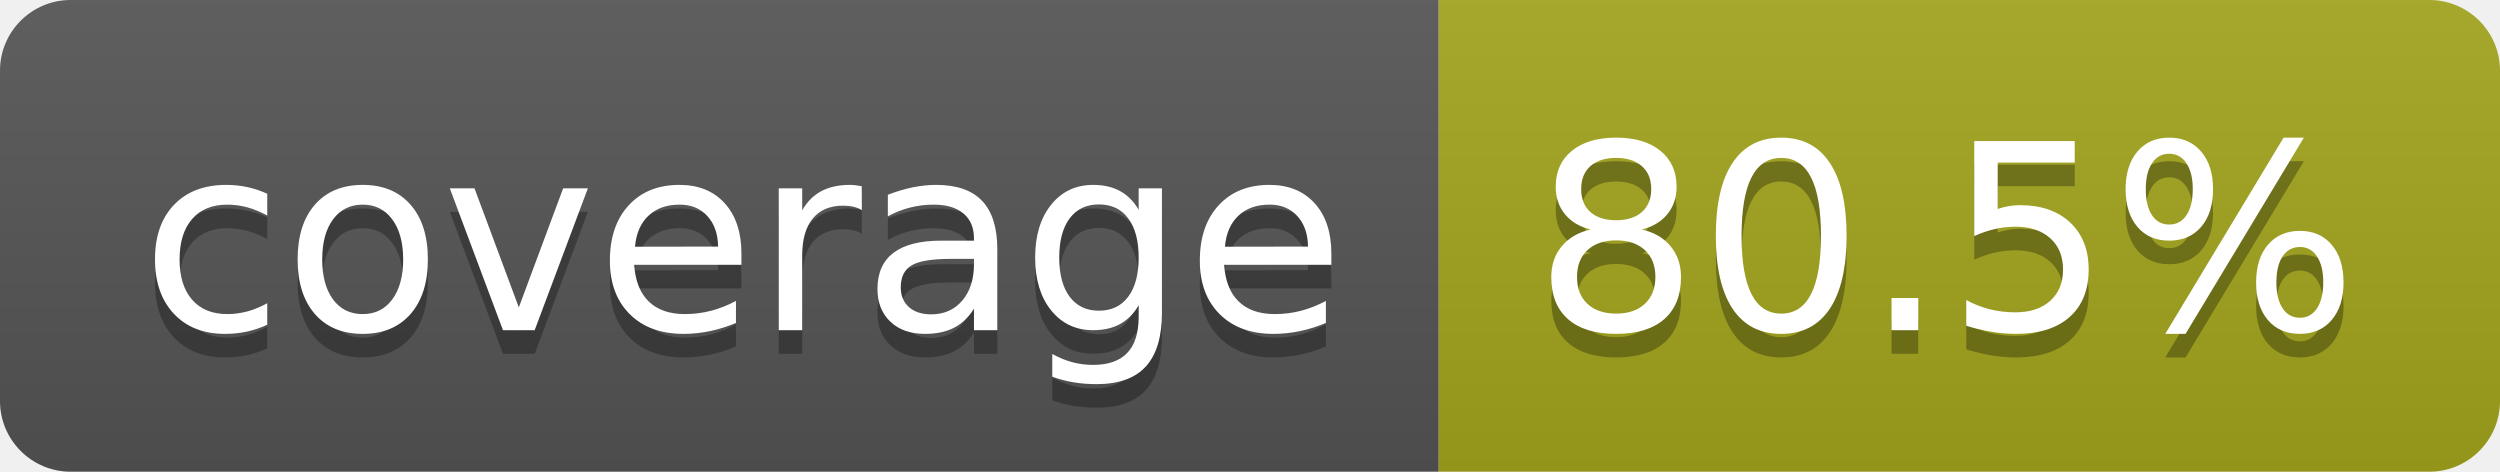
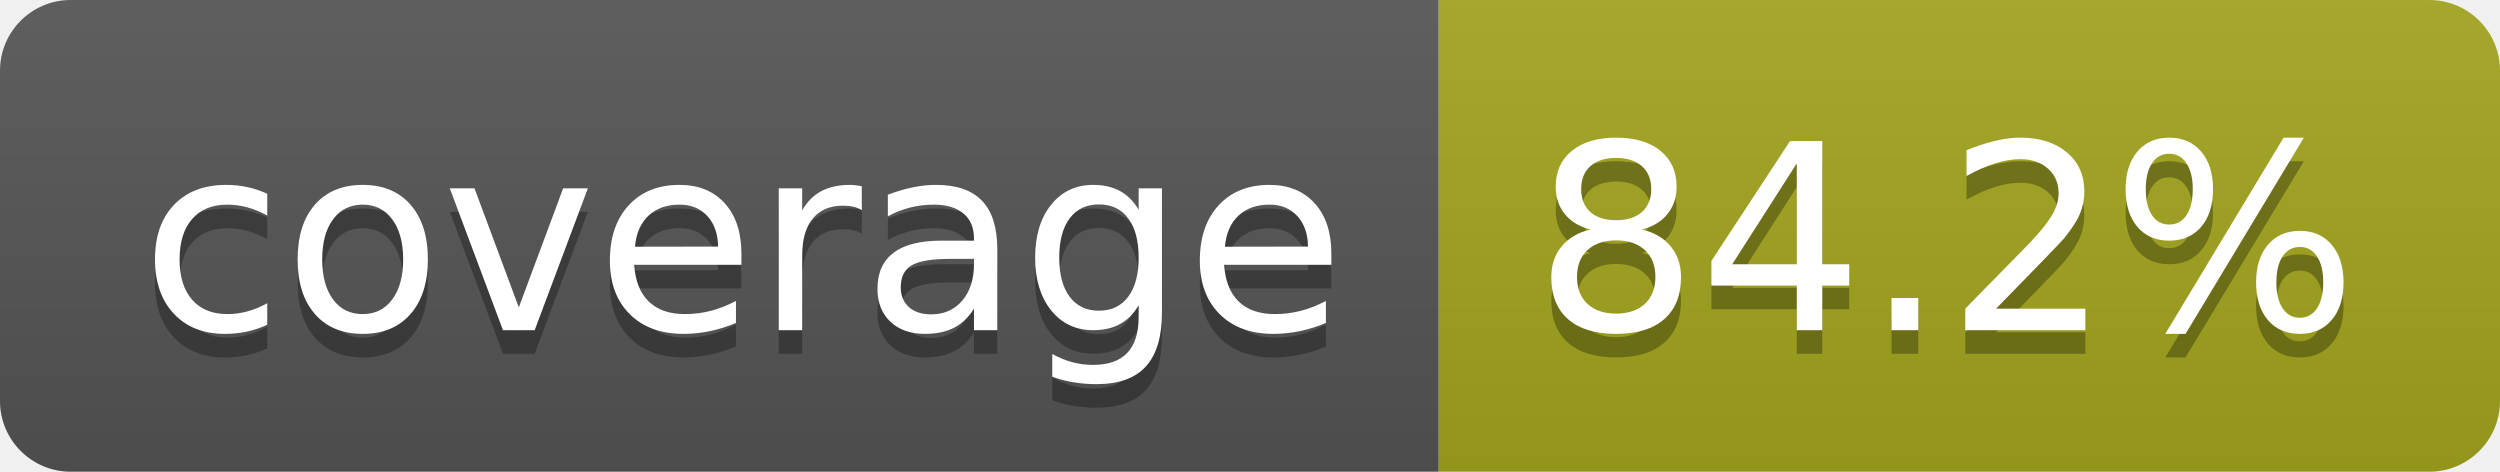
- <svg xmlns="http://www.w3.org/2000/svg" width="106" height="20" role="img" aria-label="coverage: 80.5%">
+ <svg xmlns="http://www.w3.org/2000/svg" width="106" height="20" role="img" aria-label="coverage: 84.2%">
  <linearGradient id="s" x2="0" y2="100%">
    <stop offset="0" stop-color="#bbb" stop-opacity=".1" />
    <stop offset="1" stop-opacity=".1" />
  </linearGradient>
  <clipPath id="r">
    <rect width="106" height="20" rx="3" fill="#fff" />
  </clipPath>
  <g clip-path="url(#r)">
    <rect width="61" height="20" fill="#555" />
    <rect x="61" width="45" height="20" fill="#a4a61d" />
    <rect width="106" height="20" fill="url(#s)" />
  </g>
  <g fill="#fff" text-anchor="middle" font-family="Verdana,Geneva,DejaVu Sans,sans-serif" text-rendering="geometricPrecision" font-size="110">
    <text aria-hidden="true" x="315" y="150" fill="#010101" fill-opacity=".3" transform="scale(.1)" textLength="510">coverage</text>
    <text x="315" y="140" transform="scale(.1)" fill="#fff" textLength="510">coverage</text>
-     <text aria-hidden="true" x="825" y="150" fill="#010101" fill-opacity=".3" transform="scale(.1)" textLength="350">80.5%</text>
-     <text x="825" y="140" transform="scale(.1)" fill="#fff" textLength="350">80.5%</text>
+     <text aria-hidden="true" x="825" y="150" fill="#010101" fill-opacity=".3" transform="scale(.1)" textLength="350">84.2%</text>
+     <text x="825" y="140" transform="scale(.1)" fill="#fff" textLength="350">84.2%</text>
  </g>
</svg>
